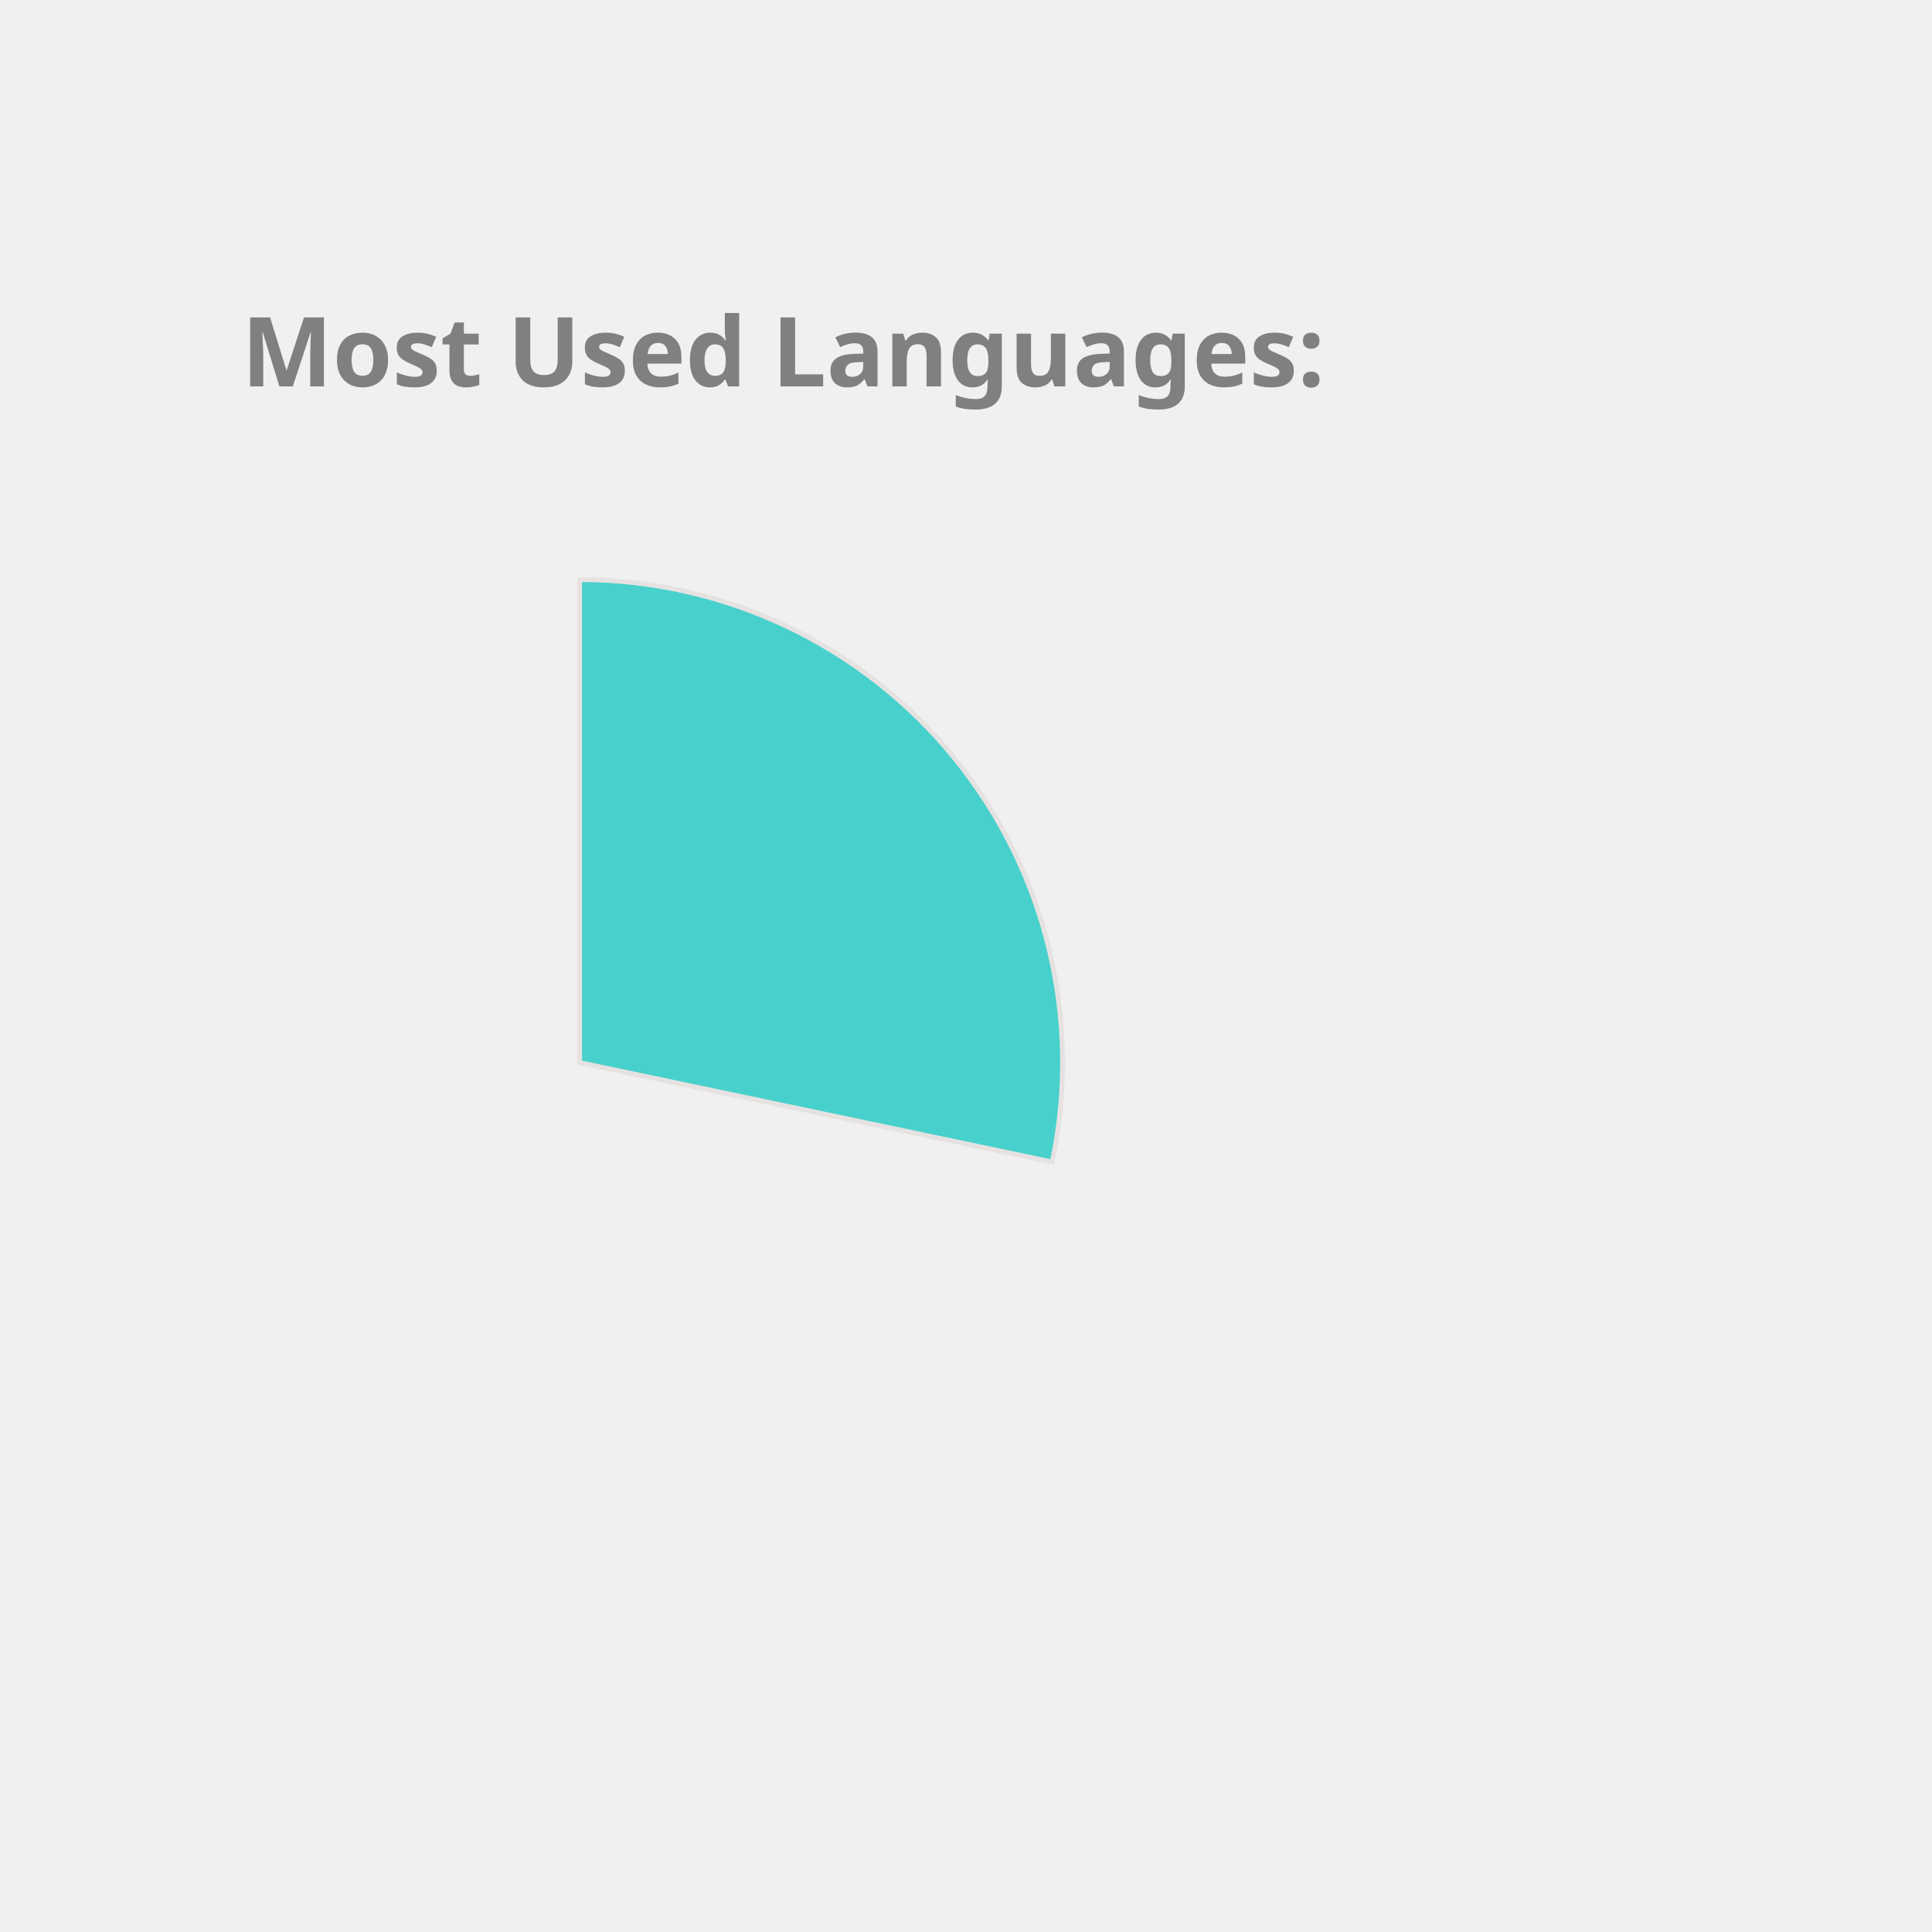
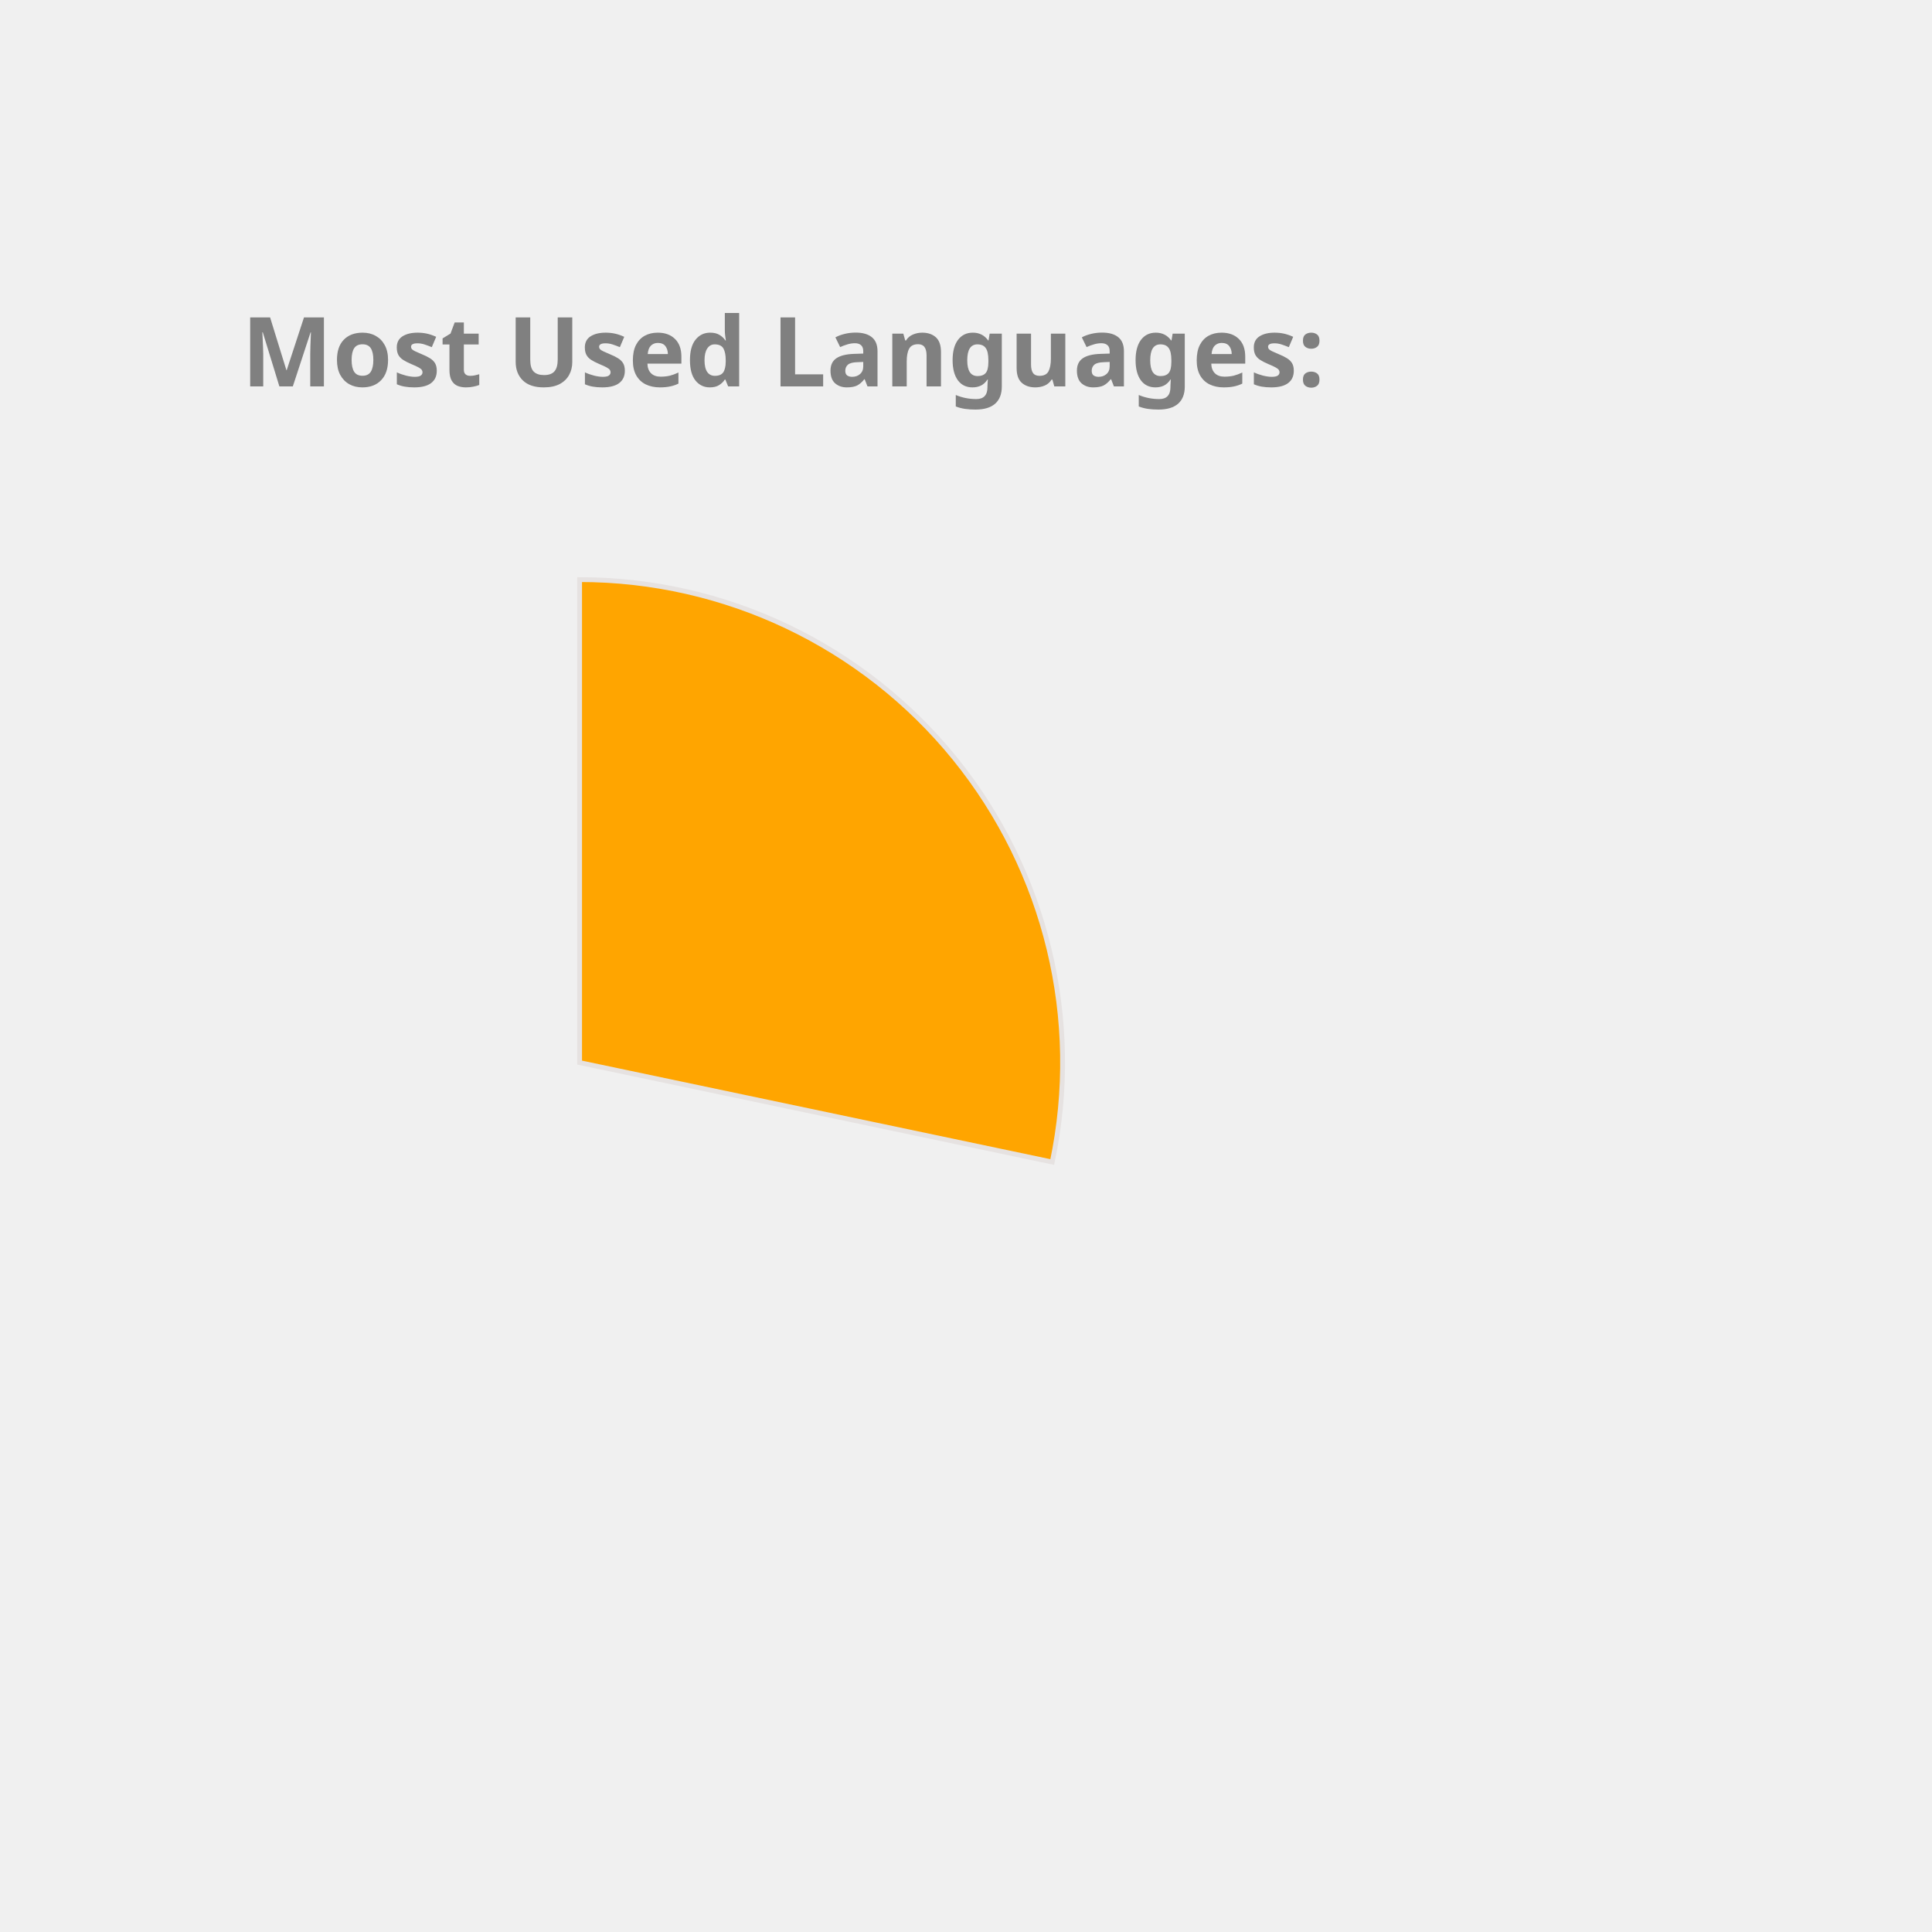
<svg xmlns="http://www.w3.org/2000/svg" height="350px" width="350px" viewBox="0 0 400 400">
  <style> 
        .label {
                font: bold 20px sans-serif;
                color: #404040;
                -webkit-text-stroke: 1px white;
        }

        path {
                stroke: #E6E2E1;
                stroke-width: 1px;
                transform: translate(60px, 100px);
        }

        .path_1 {
                animation: fadeIn 5s linear forwards;
        }

        .path_2 {
                transform: scale(0);
                animation: fadeIn 5s linear forwards 5s;
        }


        
        .path_3 {
                transform: scale(0);
                animation: fadeIn 5s linear forwards 10s;
        }


        .path_4 {
                transform: scale(0);
                animation: fadeIn 5s linear forwards 15s;
        }

        .path_5 {
                transform: scale(0);
                animation: fadeIn 5s linear forwards 20s;
        }

        .path_6 {
                transform: scale(0);
                animation: fadeIn 5s linear forwards 25s;
        }

        .path_7 {
                transform: scale(0);
                animation: fadeIn 5s linear forwards 30s;
        }

        .path_8 {
                transform: scale(0);
                animation: fadeIn 5s linear forwards 35s;
        }

        .path_9 {
                transform: scale(0);
                animation: fadeIn 5s linear forwards 40s;
        }

        .path_10 {
                transform: scale(0);
                animation: fadeIn 5s linear forwards 45s;
        }

        @keyframes fadeIn {
                0% {                        
                        transform: translate(250px, 300px) rotate(0deg) scale(0);
                        
                }
                50% {
                        transform: translate(150px, 220px) rotate(180deg) scale(0.5);
                        
                }
                
                100% {
                        transform: translate(60px, 120px) rotate(360deg) scale(1);
                        
                }
        }
        .txt_1 {
                opacity: 0;
                animation: txtShow 5s linear forwards 0s;
        }

        .txt_2 {
                opacity: 0;
                animation: txtShow 5s linear forwards 5s;
        }

        .txt_3 {
                opacity: 0;
                animation: txtShow 5s linear forwards 10s;
        }

        .txt_4 {
                opacity: 0;
                animation: txtShow 5s linear forwards 15s;
        }

        .txt_5 {
                opacity: 0;
                animation: txtShow 5s linear forwards 20s;
        }

        .txt_6 {
                opacity: 0;
                animation: txtShow 5s linear forwards 25s;
        }

        .txt_7 {
                opacity: 0;
                animation: txtShow 5s linear forwards 30s;
        }

        .txt_8 {
                opacity: 0;
                animation: txtShow 5s linear forwards 35s;
        }

        .txt_9 {
                opacity: 0;
                animation: txtShow 5s linear forwards 40s;
        }

        .txt_10 {
                opacity: 0;
                animation: txtShow 5s linear forwards 45s;
        }

        @keyframes txtShow {
                0% {                        
                        opacity: 0;
                        transform: translate(0px, 0px) scale(0);
                }
                100% {
                        opacity: 1;
                        transform: translate(0px, 0px) scale(1);
                        
                }
        }
</style>
-   <path class="path_1" d="M 60,120 L 60,20 A 100,100 0 0 1 157.858,140.586 Z" fill="MediumTurquoise" stroke="#fff" stroke-width="2" />
-   <text class="txt_1" x="260" y="150" fill="MediumTurquoise" stroke="MediumTurquoise" stroke-width="1">JavaScript</text>
-   <path class="path_2" d="M 60,120 L 157.858,140.586 A 100,100 0 0 1 26.126,214.088 Z" fill="DodgerBlue" stroke="#fff" stroke-width="2" />
-   <text class="txt_2" x="260" y="170" fill="DodgerBlue" stroke="DodgerBlue" stroke-width="1">C++</text>
-   <path class="path_3" d="M 60,120 L 26.126,214.088 A 100,100 0 0 1 -39.131,133.156 Z" fill="IndianRed" stroke="#fff" stroke-width="2" />
-   <text class="txt_3" x="260" y="190" fill="IndianRed" stroke="IndianRed" stroke-width="1">Jupyter Notebook</text>
-   <path class="path_4" d="M 60,120 L -39.131,133.156 A 100,100 0 0 1 1.731,38.731 Z" fill="Pink" stroke="#fff" stroke-width="2" />
-   <text class="txt_4" x="260" y="210" fill="Pink" stroke="Pink" stroke-width="1">Java</text>
-   <path class="path_5" d="M 60,120 L 1.731,38.731 A 100,100 0 0 1 55.603,20.097 Z" fill="Tan" stroke="#fff" stroke-width="2" />
-   <text class="txt_5" x="260" y="230" fill="Tan" stroke="Tan" stroke-width="1">HTML</text>
-   <path class="path_6" d="M 60,120 L 55.603,20.097 A 100,100 0 0 1 60.628,20.002 Z" fill="RosyBrown" stroke="#fff" stroke-width="2" />
-   <text class="txt_6" x="260" y="250" fill="RosyBrown" stroke="RosyBrown" stroke-width="1">CSS</text>
+   <path class="path_1" d="M 60,120 L 60,20 A 100,100 0 0 1 157.858,140.586 Z" fill="Orange" stroke="#fff" stroke-width="2" />
+   <text class="txt_1" x="260" y="150" fill="Orange" stroke="Orange" stroke-width="1">JavaScript</text>
+   <path class="path_2" d="M 60,120 L 157.858,140.586 A 100,100 0 0 1 26.126,214.088 Z" fill="MediumTurquoise" stroke="#fff" stroke-width="2" />
+   <text class="txt_2" x="260" y="170" fill="MediumTurquoise" stroke="MediumTurquoise" stroke-width="1">C++</text>
+   <path class="path_3" d="M 60,120 L 26.126,214.088 A 100,100 0 0 1 -39.131,133.156 Z" fill="RoyalBlue" stroke="#fff" stroke-width="2" />
+   <text class="txt_3" x="260" y="190" fill="RoyalBlue" stroke="RoyalBlue" stroke-width="1">Jupyter Notebook</text>
+   <path class="path_4" d="M 60,120 L -39.131,133.156 A 100,100 0 0 1 1.731,38.731 Z" fill="DarkKhaki" stroke="#fff" stroke-width="2" />
+   <text class="txt_4" x="260" y="210" fill="DarkKhaki" stroke="DarkKhaki" stroke-width="1">Java</text>
+   <path class="path_5" d="M 60,120 L 1.731,38.731 A 100,100 0 0 1 55.603,20.097 Z" fill="SteelBlue" stroke="#fff" stroke-width="2" />
+   <text class="txt_5" x="260" y="230" fill="SteelBlue" stroke="SteelBlue" stroke-width="1">HTML</text>
+   <path class="path_6" d="M 60,120 L 55.603,20.097 A 100,100 0 0 1 60.628,20.002 Z" fill="Coral" stroke="#fff" stroke-width="2" />
+   <text class="txt_6" x="260" y="250" fill="Coral" stroke="Coral" stroke-width="1">CSS</text>
  <g class="label">
    <text x="50" y="80" fill="grey">Most Used Languages:</text>
  </g>
</svg>
